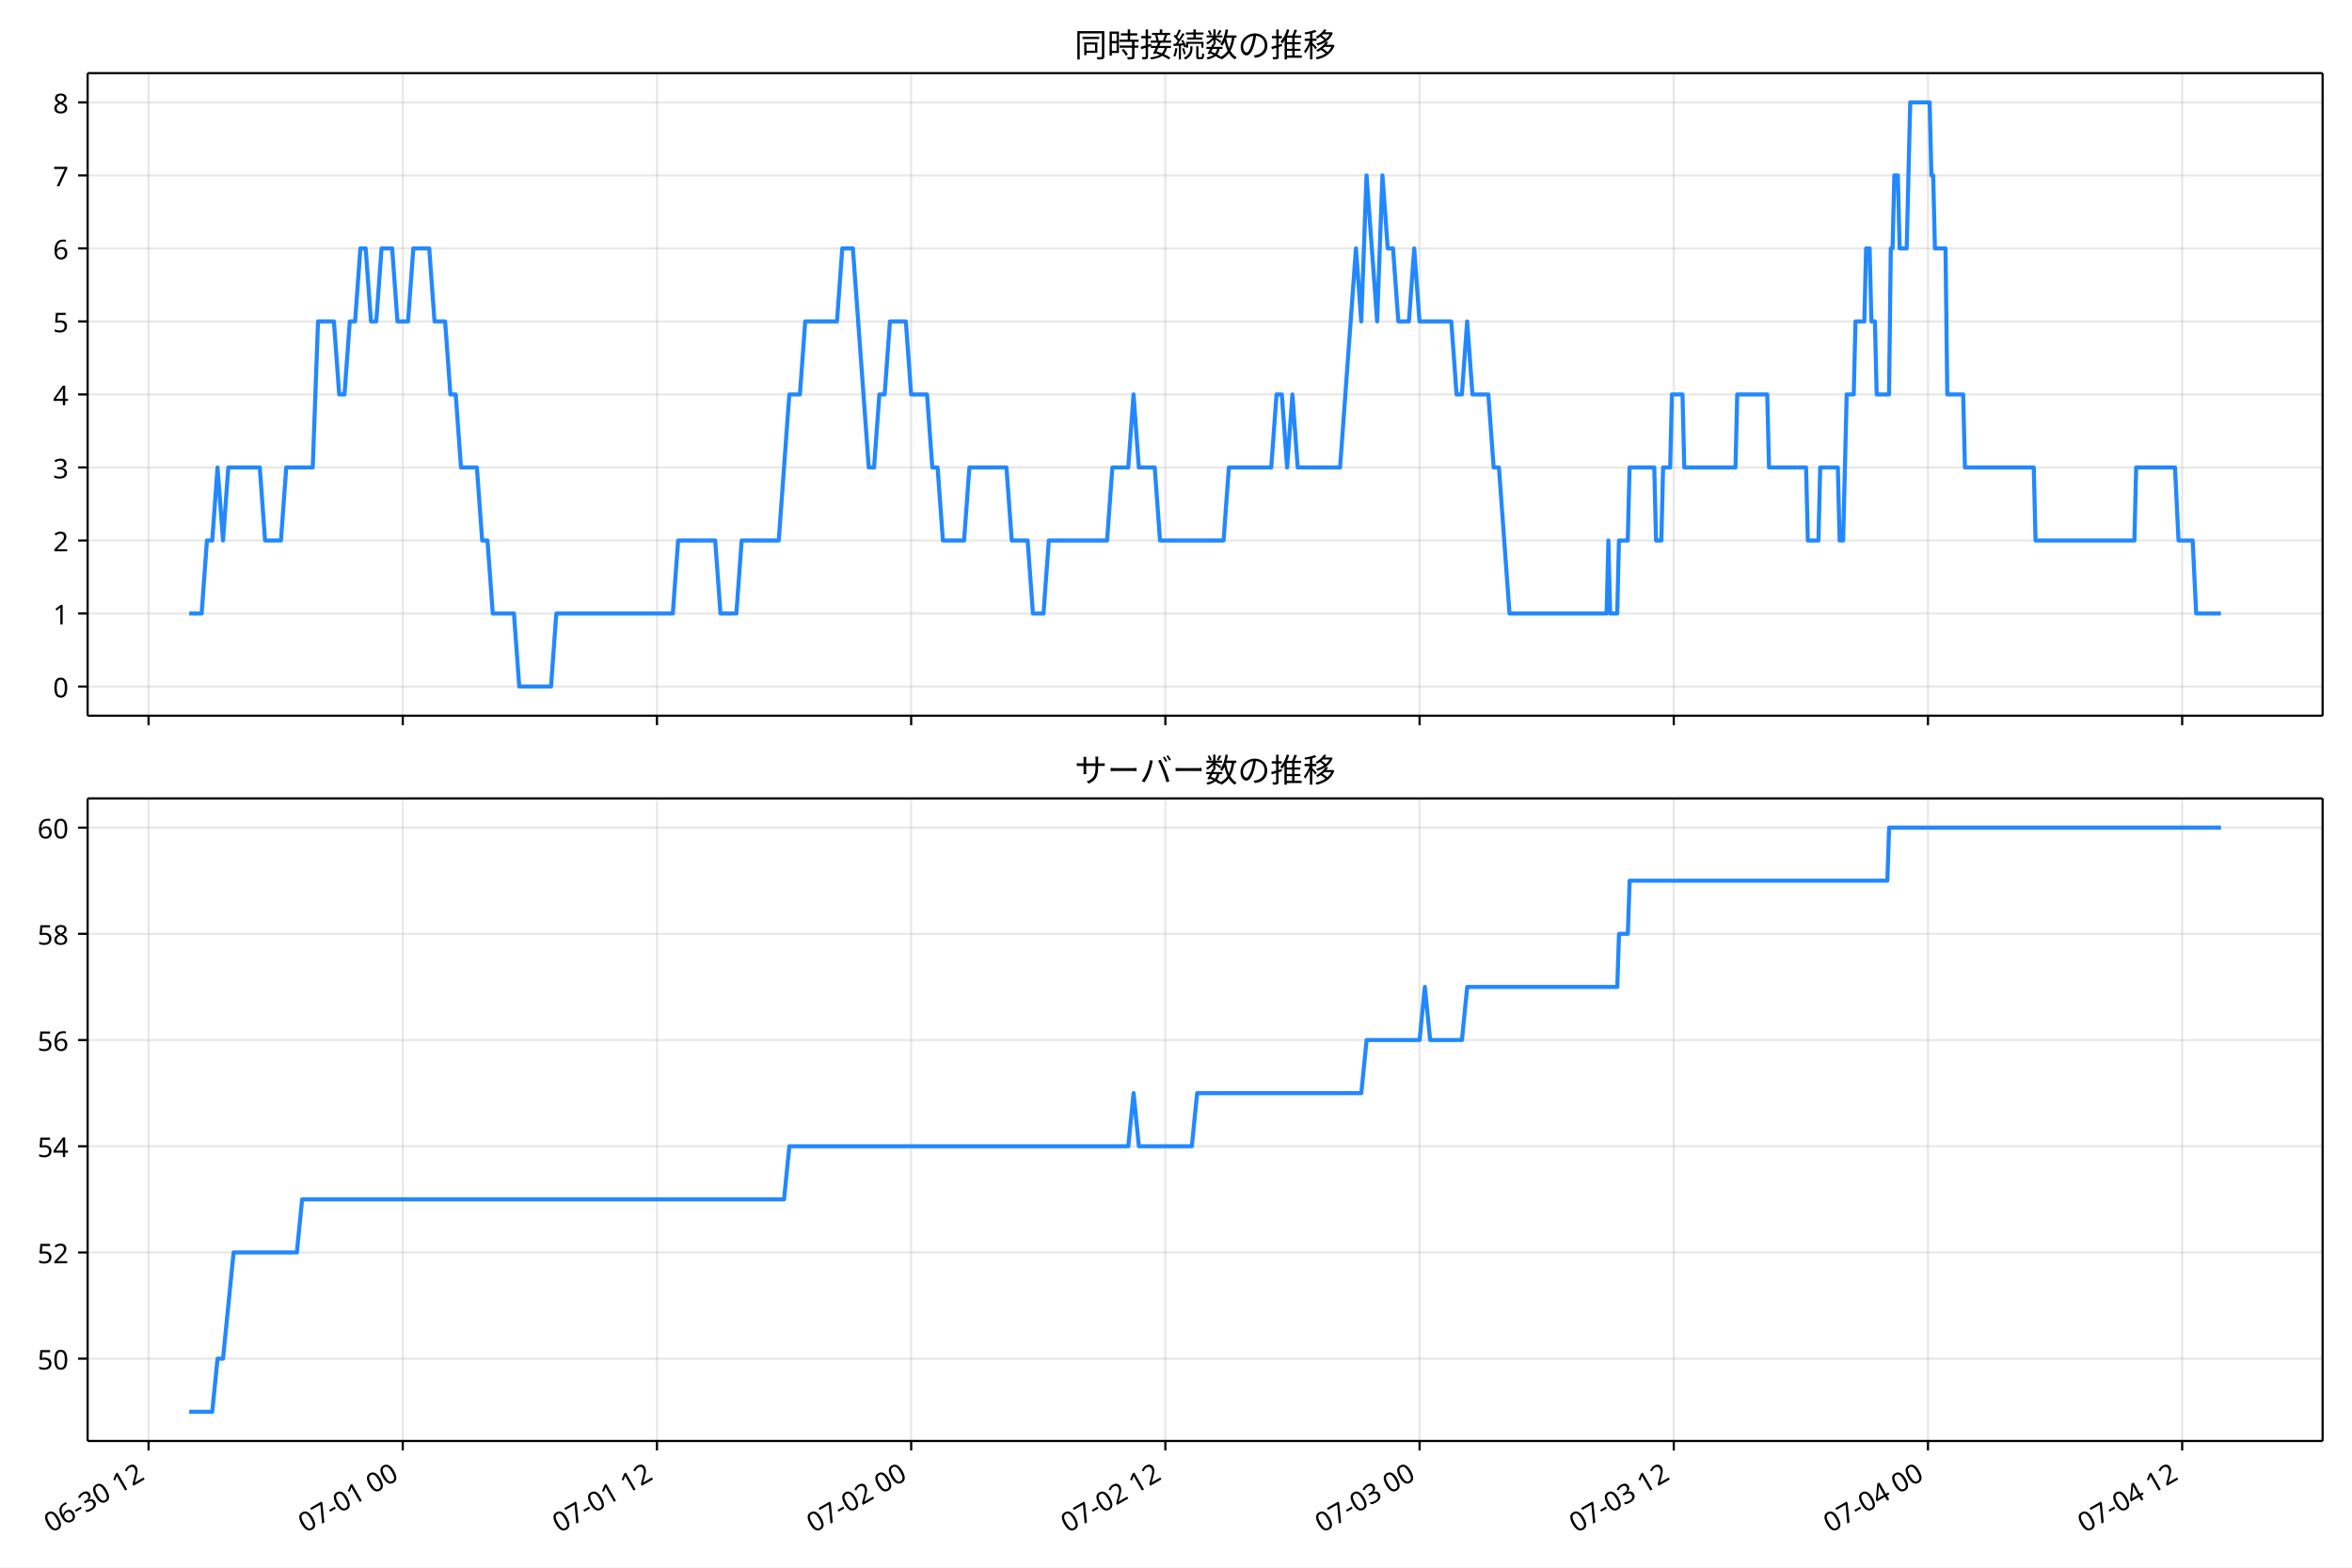
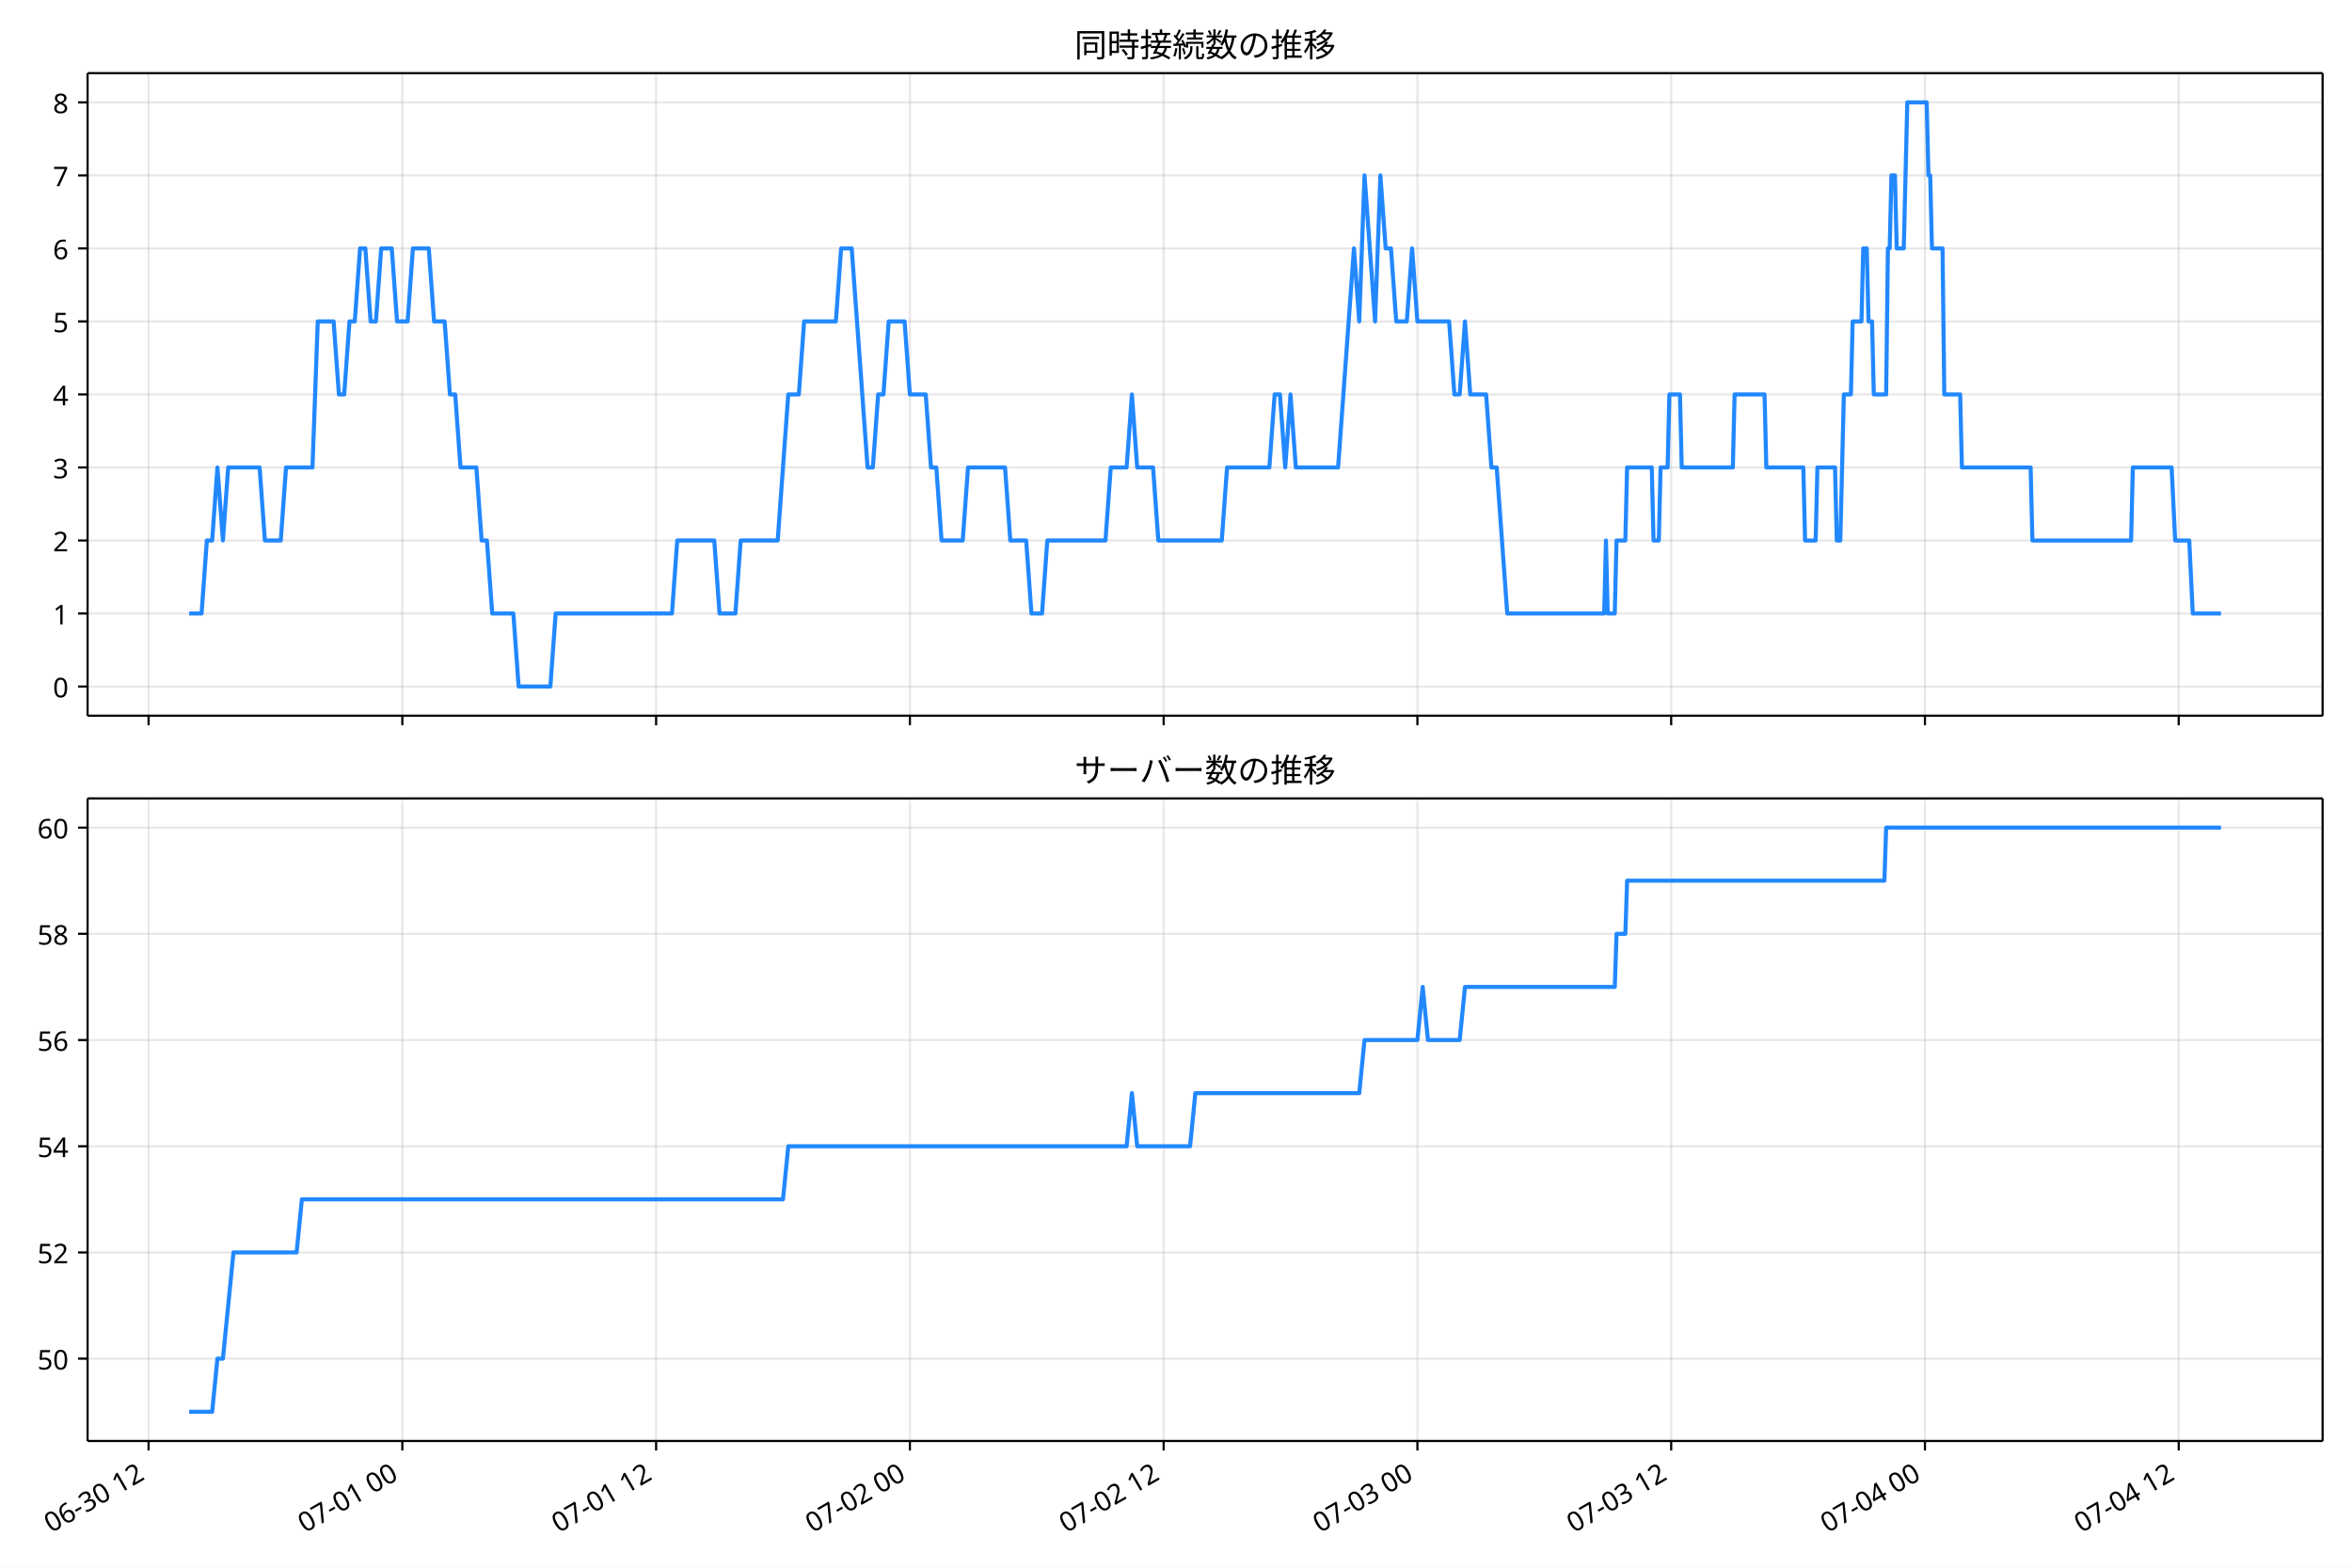
<svg xmlns="http://www.w3.org/2000/svg" xmlns:xlink="http://www.w3.org/1999/xlink" version="1.1" viewBox="0 0 864 576">
  <defs>
    <style type="text/css">*{stroke-linejoin: round; stroke-linecap: butt}</style>
  </defs>
  <g id="e">
    <g id="f">
      <path d="m0 576h864v-576h-864z" fill="#fff" />
    </g>
    <g id="g">
      <g id="h">
-         <path d="m32.19 262.97h821.01v-236.09h-821.01z" fill="#fff" />
+         <path d="m32.169 262.97h821.03v-236.09h-821.03z" fill="#fff" />
      </g>
      <g id="i">
        <g id="j">
          <g id="k">
-             <path d="m54.574 262.97v-236.09" clip-path="url(#a)" fill="none" stroke="#b0b0b0" stroke-linecap="square" stroke-opacity=".3" stroke-width=".8" />
+             <path d="m54.58 262.97v-236.09" clip-path="url(#a)" fill="none" stroke="#b0b0b0" stroke-linecap="square" stroke-opacity=".3" stroke-width=".8" />
          </g>
          <g id="l">
            <defs>
              <path id="b" d="m0 0v3.5" stroke="#000" stroke-width=".8" />
            </defs>
-             <use x="54.574" y="262.973" stroke="#000000" stroke-width=".8" xlink:href="#b" />
+             <use x="54.58" y="262.973" stroke="#000000" stroke-width=".8" xlink:href="#b" />
          </g>
        </g>
        <g id="m">
          <g id="n">
-             <path d="m147.95 262.97v-236.09" clip-path="url(#a)" fill="none" stroke="#b0b0b0" stroke-linecap="square" stroke-opacity=".3" stroke-width=".8" />
+             <path d="m147.8 262.97v-236.09" clip-path="url(#a)" fill="none" stroke="#b0b0b0" stroke-linecap="square" stroke-opacity=".3" stroke-width=".8" />
          </g>
          <g id="o">
-             <use x="147.955" y="262.973" stroke="#000000" stroke-width=".8" xlink:href="#b" />
+             <use x="147.8" y="262.973" stroke="#000000" stroke-width=".8" xlink:href="#b" />
          </g>
        </g>
        <g id="p">
          <g id="q">
-             <path d="m241.33 262.97v-236.09" clip-path="url(#a)" fill="none" stroke="#b0b0b0" stroke-linecap="square" stroke-opacity=".3" stroke-width=".8" />
+             <path d="m241.02 262.97v-236.09" clip-path="url(#a)" fill="none" stroke="#b0b0b0" stroke-linecap="square" stroke-opacity=".3" stroke-width=".8" />
          </g>
          <g id="r">
-             <use x="241.335" y="262.973" stroke="#000000" stroke-width=".8" xlink:href="#b" />
+             <use x="241.021" y="262.973" stroke="#000000" stroke-width=".8" xlink:href="#b" />
          </g>
        </g>
        <g id="s">
          <g id="t">
-             <path d="m334.71 262.97v-236.09" clip-path="url(#a)" fill="none" stroke="#b0b0b0" stroke-linecap="square" stroke-opacity=".3" stroke-width=".8" />
+             <path d="m334.24 262.97v-236.09" clip-path="url(#a)" fill="none" stroke="#b0b0b0" stroke-linecap="square" stroke-opacity=".3" stroke-width=".8" />
          </g>
          <g id="u">
-             <use x="334.715" y="262.973" stroke="#000000" stroke-width=".8" xlink:href="#b" />
+             <use x="334.241" y="262.973" stroke="#000000" stroke-width=".8" xlink:href="#b" />
          </g>
        </g>
        <g id="v">
          <g id="w">
-             <path d="m428.09 262.97v-236.09" clip-path="url(#a)" fill="none" stroke="#b0b0b0" stroke-linecap="square" stroke-opacity=".3" stroke-width=".8" />
+             <path d="m427.46 262.97v-236.09" clip-path="url(#a)" fill="none" stroke="#b0b0b0" stroke-linecap="square" stroke-opacity=".3" stroke-width=".8" />
          </g>
          <g id="x">
-             <use x="428.095" y="262.973" stroke="#000000" stroke-width=".8" xlink:href="#b" />
+             <use x="427.462" y="262.973" stroke="#000000" stroke-width=".8" xlink:href="#b" />
          </g>
        </g>
        <g id="y">
          <g id="z">
-             <path d="m521.47 262.97v-236.09" clip-path="url(#a)" fill="none" stroke="#b0b0b0" stroke-linecap="square" stroke-opacity=".3" stroke-width=".8" />
+             <path d="m520.68 262.97v-236.09" clip-path="url(#a)" fill="none" stroke="#b0b0b0" stroke-linecap="square" stroke-opacity=".3" stroke-width=".8" />
          </g>
          <g id="aa">
-             <use x="521.475" y="262.973" stroke="#000000" stroke-width=".8" xlink:href="#b" />
+             <use x="520.682" y="262.973" stroke="#000000" stroke-width=".8" xlink:href="#b" />
          </g>
        </g>
        <g id="ab">
          <g id="ac">
-             <path d="m614.85 262.97v-236.09" clip-path="url(#a)" fill="none" stroke="#b0b0b0" stroke-linecap="square" stroke-opacity=".3" stroke-width=".8" />
+             <path d="m613.9 262.97v-236.09" clip-path="url(#a)" fill="none" stroke="#b0b0b0" stroke-linecap="square" stroke-opacity=".3" stroke-width=".8" />
          </g>
          <g id="ad">
-             <use x="614.855" y="262.973" stroke="#000000" stroke-width=".8" xlink:href="#b" />
+             <use x="613.903" y="262.973" stroke="#000000" stroke-width=".8" xlink:href="#b" />
          </g>
        </g>
        <g id="ae">
          <g id="af">
-             <path d="m708.23 262.97v-236.09" clip-path="url(#a)" fill="none" stroke="#b0b0b0" stroke-linecap="square" stroke-opacity=".3" stroke-width=".8" />
+             <path d="m707.12 262.97v-236.09" clip-path="url(#a)" fill="none" stroke="#b0b0b0" stroke-linecap="square" stroke-opacity=".3" stroke-width=".8" />
          </g>
          <g id="ag">
-             <use x="708.235" y="262.973" stroke="#000000" stroke-width=".8" xlink:href="#b" />
+             <use x="707.123" y="262.973" stroke="#000000" stroke-width=".8" xlink:href="#b" />
          </g>
        </g>
        <g id="ah">
          <g id="ai">
-             <path d="m801.61 262.97v-236.09" clip-path="url(#a)" fill="none" stroke="#b0b0b0" stroke-linecap="square" stroke-opacity=".3" stroke-width=".8" />
+             <path d="m800.34 262.97v-236.09" clip-path="url(#a)" fill="none" stroke="#b0b0b0" stroke-linecap="square" stroke-opacity=".3" stroke-width=".8" />
          </g>
          <g id="aj">
-             <use x="801.615" y="262.973" stroke="#000000" stroke-width=".8" xlink:href="#b" />
+             <use x="800.344" y="262.973" stroke="#000000" stroke-width=".8" xlink:href="#b" />
          </g>
        </g>
      </g>
      <g id="ak">
        <g id="al">
          <g id="am">
-             <path d="m32.19 252.24h821.01" clip-path="url(#a)" fill="none" stroke="#b0b0b0" stroke-linecap="square" stroke-opacity=".3" stroke-width=".8" />
+             <path d="m32.169 252.24h821.03" clip-path="url(#a)" fill="none" stroke="#b0b0b0" stroke-linecap="square" stroke-opacity=".3" stroke-width=".8" />
          </g>
          <g id="an">
            <defs>
              <path id="d" d="m0 0h-3.5" stroke="#000" stroke-width=".8" />
            </defs>
-             <use x="32.19" y="252.241" stroke="#000000" stroke-width=".8" xlink:href="#d" />
+             <use x="32.169" y="252.241" stroke="#000000" stroke-width=".8" xlink:href="#d" />
          </g>
          <g id="ao">
-             <text transform="rotate(-0 25.19 256.23)" x="25.19" y="256.226" font-family="'Noto Sans JP'" font-size="10px" text-anchor="end">0</text>
+             <text transform="rotate(-0 25.169 256.23)" x="25.169" y="256.226" font-family="'Noto Sans JP'" font-size="10px" text-anchor="end">0</text>
          </g>
        </g>
        <g id="ap">
          <g id="aq">
-             <path d="m32.19 225.41h821.01" clip-path="url(#a)" fill="none" stroke="#b0b0b0" stroke-linecap="square" stroke-opacity=".3" stroke-width=".8" />
+             <path d="m32.169 225.41h821.03" clip-path="url(#a)" fill="none" stroke="#b0b0b0" stroke-linecap="square" stroke-opacity=".3" stroke-width=".8" />
          </g>
          <g id="ar">
-             <use x="32.19" y="225.413" stroke="#000000" stroke-width=".8" xlink:href="#d" />
+             <use x="32.169" y="225.413" stroke="#000000" stroke-width=".8" xlink:href="#d" />
          </g>
          <g id="as">
-             <text transform="rotate(-0 25.19 229.4)" x="25.19" y="229.398" font-family="'Noto Sans JP'" font-size="10px" text-anchor="end">1</text>
+             <text transform="rotate(-0 25.169 229.4)" x="25.169" y="229.398" font-family="'Noto Sans JP'" font-size="10px" text-anchor="end">1</text>
          </g>
        </g>
        <g id="at">
          <g id="au">
-             <path d="m32.19 198.58h821.01" clip-path="url(#a)" fill="none" stroke="#b0b0b0" stroke-linecap="square" stroke-opacity=".3" stroke-width=".8" />
+             <path d="m32.169 198.58h821.03" clip-path="url(#a)" fill="none" stroke="#b0b0b0" stroke-linecap="square" stroke-opacity=".3" stroke-width=".8" />
          </g>
          <g id="av">
-             <use x="32.19" y="198.584" stroke="#000000" stroke-width=".8" xlink:href="#d" />
+             <use x="32.169" y="198.584" stroke="#000000" stroke-width=".8" xlink:href="#d" />
          </g>
          <g id="aw">
-             <text transform="rotate(-0 25.19 202.57)" x="25.19" y="202.569" font-family="'Noto Sans JP'" font-size="10px" text-anchor="end">2</text>
+             <text transform="rotate(-0 25.169 202.57)" x="25.169" y="202.569" font-family="'Noto Sans JP'" font-size="10px" text-anchor="end">2</text>
          </g>
        </g>
        <g id="ax">
          <g id="ay">
-             <path d="m32.19 171.76h821.01" clip-path="url(#a)" fill="none" stroke="#b0b0b0" stroke-linecap="square" stroke-opacity=".3" stroke-width=".8" />
+             <path d="m32.169 171.76h821.03" clip-path="url(#a)" fill="none" stroke="#b0b0b0" stroke-linecap="square" stroke-opacity=".3" stroke-width=".8" />
          </g>
          <g id="az">
-             <use x="32.19" y="171.755" stroke="#000000" stroke-width=".8" xlink:href="#d" />
+             <use x="32.169" y="171.755" stroke="#000000" stroke-width=".8" xlink:href="#d" />
          </g>
          <g id="ba">
-             <text transform="rotate(-0 25.19 175.74)" x="25.19" y="175.74" font-family="'Noto Sans JP'" font-size="10px" text-anchor="end">3</text>
+             <text transform="rotate(-0 25.169 175.74)" x="25.169" y="175.74" font-family="'Noto Sans JP'" font-size="10px" text-anchor="end">3</text>
          </g>
        </g>
        <g id="bb">
          <g id="bc">
-             <path d="m32.19 144.93h821.01" clip-path="url(#a)" fill="none" stroke="#b0b0b0" stroke-linecap="square" stroke-opacity=".3" stroke-width=".8" />
+             <path d="m32.169 144.93h821.03" clip-path="url(#a)" fill="none" stroke="#b0b0b0" stroke-linecap="square" stroke-opacity=".3" stroke-width=".8" />
          </g>
          <g id="bd">
-             <use x="32.19" y="144.926" stroke="#000000" stroke-width=".8" xlink:href="#d" />
+             <use x="32.169" y="144.926" stroke="#000000" stroke-width=".8" xlink:href="#d" />
          </g>
          <g id="be">
-             <text transform="rotate(-0 25.19 148.91)" x="25.19" y="148.912" font-family="'Noto Sans JP'" font-size="10px" text-anchor="end">4</text>
+             <text transform="rotate(-0 25.169 148.91)" x="25.169" y="148.912" font-family="'Noto Sans JP'" font-size="10px" text-anchor="end">4</text>
          </g>
        </g>
        <g id="bf">
          <g id="bg">
-             <path d="m32.19 118.1h821.01" clip-path="url(#a)" fill="none" stroke="#b0b0b0" stroke-linecap="square" stroke-opacity=".3" stroke-width=".8" />
+             <path d="m32.169 118.1h821.03" clip-path="url(#a)" fill="none" stroke="#b0b0b0" stroke-linecap="square" stroke-opacity=".3" stroke-width=".8" />
          </g>
          <g id="bh">
-             <use x="32.19" y="118.098" stroke="#000000" stroke-width=".8" xlink:href="#d" />
+             <use x="32.169" y="118.098" stroke="#000000" stroke-width=".8" xlink:href="#d" />
          </g>
          <g id="bi">
-             <text transform="rotate(-0 25.19 122.08)" x="25.19" y="122.083" font-family="'Noto Sans JP'" font-size="10px" text-anchor="end">5</text>
+             <text transform="rotate(-0 25.169 122.08)" x="25.169" y="122.083" font-family="'Noto Sans JP'" font-size="10px" text-anchor="end">5</text>
          </g>
        </g>
        <g id="bj">
          <g id="bk">
-             <path d="m32.19 91.269h821.01" clip-path="url(#a)" fill="none" stroke="#b0b0b0" stroke-linecap="square" stroke-opacity=".3" stroke-width=".8" />
+             <path d="m32.169 91.269h821.03" clip-path="url(#a)" fill="none" stroke="#b0b0b0" stroke-linecap="square" stroke-opacity=".3" stroke-width=".8" />
          </g>
          <g id="bl">
-             <use x="32.19" y="91.269" stroke="#000000" stroke-width=".8" xlink:href="#d" />
+             <use x="32.169" y="91.269" stroke="#000000" stroke-width=".8" xlink:href="#d" />
          </g>
          <g id="bm">
-             <text transform="rotate(-0 25.19 95.254)" x="25.19" y="95.254" font-family="'Noto Sans JP'" font-size="10px" text-anchor="end">6</text>
+             <text transform="rotate(-0 25.169 95.254)" x="25.169" y="95.254" font-family="'Noto Sans JP'" font-size="10px" text-anchor="end">6</text>
          </g>
        </g>
        <g id="bn">
          <g id="bo">
-             <path d="m32.19 64.44h821.01" clip-path="url(#a)" fill="none" stroke="#b0b0b0" stroke-linecap="square" stroke-opacity=".3" stroke-width=".8" />
+             <path d="m32.169 64.44h821.03" clip-path="url(#a)" fill="none" stroke="#b0b0b0" stroke-linecap="square" stroke-opacity=".3" stroke-width=".8" />
          </g>
          <g id="bp">
-             <use x="32.19" y="64.44" stroke="#000000" stroke-width=".8" xlink:href="#d" />
+             <use x="32.169" y="64.44" stroke="#000000" stroke-width=".8" xlink:href="#d" />
          </g>
          <g id="bq">
-             <text transform="rotate(-0 25.19 68.425)" x="25.19" y="68.425" font-family="'Noto Sans JP'" font-size="10px" text-anchor="end">7</text>
+             <text transform="rotate(-0 25.169 68.425)" x="25.169" y="68.425" font-family="'Noto Sans JP'" font-size="10px" text-anchor="end">7</text>
          </g>
        </g>
        <g id="br">
          <g id="bs">
-             <path d="m32.19 37.611h821.01" clip-path="url(#a)" fill="none" stroke="#b0b0b0" stroke-linecap="square" stroke-opacity=".3" stroke-width=".8" />
+             <path d="m32.169 37.611h821.03" clip-path="url(#a)" fill="none" stroke="#b0b0b0" stroke-linecap="square" stroke-opacity=".3" stroke-width=".8" />
          </g>
          <g id="bt">
-             <use x="32.19" y="37.611" stroke="#000000" stroke-width=".8" xlink:href="#d" />
+             <use x="32.169" y="37.611" stroke="#000000" stroke-width=".8" xlink:href="#d" />
          </g>
          <g id="bu">
-             <text transform="rotate(-0 25.19 41.597)" x="25.19" y="41.597" font-family="'Noto Sans JP'" font-size="10px" text-anchor="end">8</text>
+             <text transform="rotate(-0 25.169 41.597)" x="25.169" y="41.597" font-family="'Noto Sans JP'" font-size="10px" text-anchor="end">8</text>
          </g>
        </g>
      </g>
      <g id="bv">
-         <path d="m69.509 225.41h4.567l1.941-26.829h1.952l1.941-26.829 2.017 26.829 1.937-26.829h11.564l1.945 26.829h5.836l1.945-26.829h9.727l1.945-53.657h5.836l1.945 26.829h1.945l1.945-26.829h1.945l1.945-26.829h1.945l1.945 26.829h1.945l1.945-26.829h3.891l1.945 26.829h3.891l1.945-26.829h5.836l1.945 26.829h3.891l1.945 26.829h1.945l1.945 26.829h5.836l1.945 26.829h1.945l1.945 26.829h7.782l1.945 26.829h11.673l1.945-26.829h42.799l1.945-26.829h13.618l1.945 26.829h5.836l1.945-26.829h13.618l3.891-53.657h3.891l1.945-26.829h11.673l1.945-26.829h3.891l5.836 80.486h1.945l1.945-26.829h1.945l1.945-26.829h5.836l1.945 26.829h5.836l1.945 26.829h1.945l1.945 26.829h7.782l1.945-26.829h13.618l1.945 26.829h5.836l1.945 26.829h3.891l1.945-26.829h21.4l1.945-26.829h5.836l1.945-26.829 1.945 26.829h5.836l1.945 26.829h23.345l1.945-26.829h15.563l1.945-26.829h1.945l1.945 26.829 1.945-26.829 1.945 26.829h15.563l5.836-80.486 1.945 26.829 1.945-53.657 3.891 53.657 1.945-53.657 1.945 26.829h1.945l1.945 26.829h3.891l1.945-26.829 1.945 26.829h11.673l1.945 26.829h1.945l1.945-26.829 1.945 26.829h5.836l1.945 26.829h1.945l3.891 53.657h35.666l.648-26.829.648 26.829h2.594l.648-26.829h3.242l.648-26.829h9.079l.648 26.829h1.945l.648-26.829h2.594l.648-26.829h3.891l.648 26.829h18.806l.648-26.829h11.024l.648 26.829h13.618l.648 26.829h3.891l.648-26.829h6.485l.648 26.829h1.297l1.297-53.657h2.594l.648-26.829h3.242l.648-26.829h1.297l.648 26.829h1.297l.648 26.829h4.539l.648-53.657h.648l.648-26.829h1.297l.648 26.829h2.594l1.297-53.657h7.133l.648 26.829h.648l.648 26.829h3.891l.648 53.657h5.836l.648 26.829h25.29l.648 26.829h36.314l.648-26.829h14.266l1.297 26.829h5.188l1.297 26.829h9.079v0" clip-path="url(#a)" fill="none" stroke="#28f" stroke-linecap="square" stroke-width="1.5" />
+         <path d="m69.489 225.41h4.56l1.938-26.829h1.949l1.938-26.829 2.013 26.829 1.933-26.829h11.545l1.942 26.829h5.826l1.942-26.829h9.71l1.942-53.657h5.826l1.942 26.829h1.942l1.942-26.829h1.942l1.942-26.829h1.942l1.942 26.829h1.942l1.942-26.829h3.884l1.942 26.829h3.884l1.942-26.829h5.826l1.942 26.829h3.884l1.942 26.829h1.942l1.942 26.829h5.826l1.942 26.829h1.942l1.942 26.829h7.768l1.942 26.829h11.653l1.942-26.829h42.726l1.942-26.829h13.595l1.942 26.829h5.826l1.942-26.829h13.595l3.884-53.657h3.884l1.942-26.829h11.653l1.942-26.829h3.884l5.826 80.486h1.942l1.942-26.829h1.942l1.942-26.829h5.826l1.942 26.829h5.826l1.942 26.829h1.942l1.942 26.829h7.768l1.942-26.829h13.595l1.942 26.829h5.826l1.942 26.829h3.884l1.942-26.829h21.363l1.942-26.829h5.826l1.942-26.829 1.942 26.829h5.826l1.942 26.829h23.305l1.942-26.829h15.537l1.942-26.829h1.942l1.942 26.829 1.942-26.829 1.942 26.829h15.537l5.826-80.486 1.942 26.829 1.942-53.657 3.884 53.657 1.942-53.657 1.942 26.829h1.942l1.942 26.829h3.884l1.942-26.829 1.942 26.829h11.653l1.942 26.829h1.942l1.942-26.829 1.942 26.829h5.826l1.942 26.829h1.942l3.884 53.657h35.605l.647-26.829.647 26.829h2.59l.647-26.829h3.237l.647-26.829h9.063l.647 26.829h1.942l.647-26.829h2.59l.647-26.829h3.884l.647 26.829h18.774l.647-26.829h11.005l.647 26.829h13.595l.647 26.829h3.884l.647-26.829h6.474l.647 26.829h1.295l1.295-53.657h2.59l.647-26.829h3.237l.647-26.829h1.295l.647 26.829h1.295l.647 26.829h4.532l.647-53.657h.647l.647-26.829h1.295l.647 26.829h2.59l1.295-53.657h7.121l.647 26.829h.647l.647 26.829h3.884l.647 53.657h5.826l.647 26.829h25.247l.647 26.829h36.252l.647-26.829h14.242l1.295 26.829h5.179l1.295 26.829h10.358v0" clip-path="url(#a)" fill="none" stroke="#28f" stroke-linecap="square" stroke-width="1.5" />
      </g>
      <g id="bw">
-         <path d="m32.19 262.97v-236.09" fill="none" stroke="#000" stroke-linecap="square" stroke-width=".8" />
+         <path d="m32.169 262.97v-236.09" fill="none" stroke="#000" stroke-linecap="square" stroke-width=".8" />
      </g>
      <g id="bx">
        <path d="m853.2 262.97v-236.09" fill="none" stroke="#000" stroke-linecap="square" stroke-width=".8" />
      </g>
      <g id="by">
-         <path d="m32.19 262.97h821.01" fill="none" stroke="#000" stroke-linecap="square" stroke-width=".8" />
+         <path d="m32.169 262.97h821.03" fill="none" stroke="#000" stroke-linecap="square" stroke-width=".8" />
      </g>
      <g id="bz">
-         <path d="m32.19 26.88h821.01" fill="none" stroke="#000" stroke-linecap="square" stroke-width=".8" />
+         <path d="m32.169 26.88h821.03" fill="none" stroke="#000" stroke-linecap="square" stroke-width=".8" />
      </g>
      <g id="ca">
-         <text transform="rotate(-0 442.7 20.88)" x="442.695" y="20.88" font-family="'Noto Sans JP'" font-size="12px" text-anchor="middle">同時接続数の推移</text>
+         <text transform="rotate(-0 442.68 20.88)" x="442.685" y="20.88" font-family="'Noto Sans JP'" font-size="12px" text-anchor="middle">同時接続数の推移</text>
      </g>
    </g>
    <g id="cb">
      <g id="cc">
-         <path d="m32.19 529.45h821.01v-236.09h-821.01z" fill="#fff" />
+         <path d="m32.169 529.45h821.03v-236.09h-821.03z" fill="#fff" />
      </g>
      <g id="cd">
        <g id="ce">
          <g id="cf">
-             <path d="m54.574 529.45v-236.09" clip-path="url(#c)" fill="none" stroke="#b0b0b0" stroke-linecap="square" stroke-opacity=".3" stroke-width=".8" />
+             <path d="m54.58 529.45v-236.09" clip-path="url(#c)" fill="none" stroke="#b0b0b0" stroke-linecap="square" stroke-opacity=".3" stroke-width=".8" />
          </g>
          <g id="cg">
-             <use x="54.574" y="529.445" stroke="#000000" stroke-width=".8" xlink:href="#b" />
+             <use x="54.58" y="529.445" stroke="#000000" stroke-width=".8" xlink:href="#b" />
          </g>
          <g id="ch">
-             <text transform="translate(18.801 563.36) rotate(-30)" font-family="'Noto Sans JP'" font-size="10px">06-30 12</text>
+             <text transform="translate(18.806 563.36) rotate(-30)" font-family="'Noto Sans JP'" font-size="10px">06-30 12</text>
          </g>
        </g>
        <g id="ci">
          <g id="cj">
-             <path d="m147.95 529.45v-236.09" clip-path="url(#c)" fill="none" stroke="#b0b0b0" stroke-linecap="square" stroke-opacity=".3" stroke-width=".8" />
+             <path d="m147.8 529.45v-236.09" clip-path="url(#c)" fill="none" stroke="#b0b0b0" stroke-linecap="square" stroke-opacity=".3" stroke-width=".8" />
          </g>
          <g id="ck">
-             <use x="147.955" y="529.445" stroke="#000000" stroke-width=".8" xlink:href="#b" />
+             <use x="147.8" y="529.445" stroke="#000000" stroke-width=".8" xlink:href="#b" />
          </g>
          <g id="cl">
-             <text transform="translate(112.18 563.36) rotate(-30)" font-family="'Noto Sans JP'" font-size="10px">07-01 00</text>
+             <text transform="translate(112.03 563.36) rotate(-30)" font-family="'Noto Sans JP'" font-size="10px">07-01 00</text>
          </g>
        </g>
        <g id="cm">
          <g id="cn">
-             <path d="m241.33 529.45v-236.09" clip-path="url(#c)" fill="none" stroke="#b0b0b0" stroke-linecap="square" stroke-opacity=".3" stroke-width=".8" />
+             <path d="m241.02 529.45v-236.09" clip-path="url(#c)" fill="none" stroke="#b0b0b0" stroke-linecap="square" stroke-opacity=".3" stroke-width=".8" />
          </g>
          <g id="co">
-             <use x="241.335" y="529.445" stroke="#000000" stroke-width=".8" xlink:href="#b" />
+             <use x="241.021" y="529.445" stroke="#000000" stroke-width=".8" xlink:href="#b" />
          </g>
          <g id="cp">
-             <text transform="translate(205.56 563.36) rotate(-30)" font-family="'Noto Sans JP'" font-size="10px">07-01 12</text>
+             <text transform="translate(205.25 563.36) rotate(-30)" font-family="'Noto Sans JP'" font-size="10px">07-01 12</text>
          </g>
        </g>
        <g id="cq">
          <g id="cr">
-             <path d="m334.71 529.45v-236.09" clip-path="url(#c)" fill="none" stroke="#b0b0b0" stroke-linecap="square" stroke-opacity=".3" stroke-width=".8" />
+             <path d="m334.24 529.45v-236.09" clip-path="url(#c)" fill="none" stroke="#b0b0b0" stroke-linecap="square" stroke-opacity=".3" stroke-width=".8" />
          </g>
          <g id="cs">
-             <use x="334.715" y="529.445" stroke="#000000" stroke-width=".8" xlink:href="#b" />
+             <use x="334.241" y="529.445" stroke="#000000" stroke-width=".8" xlink:href="#b" />
          </g>
          <g id="ct">
-             <text transform="translate(298.94 563.36) rotate(-30)" font-family="'Noto Sans JP'" font-size="10px">07-02 00</text>
+             <text transform="translate(298.47 563.36) rotate(-30)" font-family="'Noto Sans JP'" font-size="10px">07-02 00</text>
          </g>
        </g>
        <g id="cu">
          <g id="cv">
-             <path d="m428.09 529.45v-236.09" clip-path="url(#c)" fill="none" stroke="#b0b0b0" stroke-linecap="square" stroke-opacity=".3" stroke-width=".8" />
+             <path d="m427.46 529.45v-236.09" clip-path="url(#c)" fill="none" stroke="#b0b0b0" stroke-linecap="square" stroke-opacity=".3" stroke-width=".8" />
          </g>
          <g id="cw">
-             <use x="428.095" y="529.445" stroke="#000000" stroke-width=".8" xlink:href="#b" />
+             <use x="427.462" y="529.445" stroke="#000000" stroke-width=".8" xlink:href="#b" />
          </g>
          <g id="cx">
-             <text transform="translate(392.32 563.36) rotate(-30)" font-family="'Noto Sans JP'" font-size="10px">07-02 12</text>
+             <text transform="translate(391.69 563.36) rotate(-30)" font-family="'Noto Sans JP'" font-size="10px">07-02 12</text>
          </g>
        </g>
        <g id="cy">
          <g id="cz">
-             <path d="m521.47 529.45v-236.09" clip-path="url(#c)" fill="none" stroke="#b0b0b0" stroke-linecap="square" stroke-opacity=".3" stroke-width=".8" />
+             <path d="m520.68 529.45v-236.09" clip-path="url(#c)" fill="none" stroke="#b0b0b0" stroke-linecap="square" stroke-opacity=".3" stroke-width=".8" />
          </g>
          <g id="da">
-             <use x="521.475" y="529.445" stroke="#000000" stroke-width=".8" xlink:href="#b" />
+             <use x="520.682" y="529.445" stroke="#000000" stroke-width=".8" xlink:href="#b" />
          </g>
          <g id="db">
-             <text transform="translate(485.7 563.36) rotate(-30)" font-family="'Noto Sans JP'" font-size="10px">07-03 00</text>
+             <text transform="translate(484.91 563.36) rotate(-30)" font-family="'Noto Sans JP'" font-size="10px">07-03 00</text>
          </g>
        </g>
        <g id="dc">
          <g id="dd">
-             <path d="m614.85 529.45v-236.09" clip-path="url(#c)" fill="none" stroke="#b0b0b0" stroke-linecap="square" stroke-opacity=".3" stroke-width=".8" />
+             <path d="m613.9 529.45v-236.09" clip-path="url(#c)" fill="none" stroke="#b0b0b0" stroke-linecap="square" stroke-opacity=".3" stroke-width=".8" />
          </g>
          <g id="de">
-             <use x="614.855" y="529.445" stroke="#000000" stroke-width=".8" xlink:href="#b" />
+             <use x="613.903" y="529.445" stroke="#000000" stroke-width=".8" xlink:href="#b" />
          </g>
          <g id="df">
-             <text transform="translate(579.08 563.36) rotate(-30)" font-family="'Noto Sans JP'" font-size="10px">07-03 12</text>
+             <text transform="translate(578.13 563.36) rotate(-30)" font-family="'Noto Sans JP'" font-size="10px">07-03 12</text>
          </g>
        </g>
        <g id="dg">
          <g id="dh">
-             <path d="m708.23 529.45v-236.09" clip-path="url(#c)" fill="none" stroke="#b0b0b0" stroke-linecap="square" stroke-opacity=".3" stroke-width=".8" />
+             <path d="m707.12 529.45v-236.09" clip-path="url(#c)" fill="none" stroke="#b0b0b0" stroke-linecap="square" stroke-opacity=".3" stroke-width=".8" />
          </g>
          <g id="di">
-             <use x="708.235" y="529.445" stroke="#000000" stroke-width=".8" xlink:href="#b" />
+             <use x="707.123" y="529.445" stroke="#000000" stroke-width=".8" xlink:href="#b" />
          </g>
          <g id="dj">
-             <text transform="translate(672.46 563.36) rotate(-30)" font-family="'Noto Sans JP'" font-size="10px">07-04 00</text>
+             <text transform="translate(671.35 563.36) rotate(-30)" font-family="'Noto Sans JP'" font-size="10px">07-04 00</text>
          </g>
        </g>
        <g id="dk">
          <g id="dl">
-             <path d="m801.61 529.45v-236.09" clip-path="url(#c)" fill="none" stroke="#b0b0b0" stroke-linecap="square" stroke-opacity=".3" stroke-width=".8" />
+             <path d="m800.34 529.45v-236.09" clip-path="url(#c)" fill="none" stroke="#b0b0b0" stroke-linecap="square" stroke-opacity=".3" stroke-width=".8" />
          </g>
          <g id="dm">
-             <use x="801.615" y="529.445" stroke="#000000" stroke-width=".8" xlink:href="#b" />
+             <use x="800.344" y="529.445" stroke="#000000" stroke-width=".8" xlink:href="#b" />
          </g>
          <g id="dn">
-             <text transform="translate(765.84 563.36) rotate(-30)" font-family="'Noto Sans JP'" font-size="10px">07-04 12</text>
+             <text transform="translate(764.57 563.36) rotate(-30)" font-family="'Noto Sans JP'" font-size="10px">07-04 12</text>
          </g>
        </g>
      </g>
      <g id="do">
        <g id="dp">
          <g id="dq">
-             <path d="m32.19 499.2h821.01" clip-path="url(#c)" fill="none" stroke="#b0b0b0" stroke-linecap="square" stroke-opacity=".3" stroke-width=".8" />
+             <path d="m32.169 499.2h821.03" clip-path="url(#c)" fill="none" stroke="#b0b0b0" stroke-linecap="square" stroke-opacity=".3" stroke-width=".8" />
          </g>
          <g id="dr">
-             <use x="32.19" y="499.202" stroke="#000000" stroke-width=".8" xlink:href="#d" />
+             <use x="32.169" y="499.202" stroke="#000000" stroke-width=".8" xlink:href="#d" />
          </g>
          <g id="ds">
-             <text transform="rotate(-0 25.19 503.19)" x="25.19" y="503.187" font-family="'Noto Sans JP'" font-size="10px" text-anchor="end">50</text>
+             <text transform="rotate(-0 25.169 503.19)" x="25.169" y="503.187" font-family="'Noto Sans JP'" font-size="10px" text-anchor="end">50</text>
          </g>
        </g>
        <g id="dt">
          <g id="du">
-             <path d="m32.19 460.18h821.01" clip-path="url(#c)" fill="none" stroke="#b0b0b0" stroke-linecap="square" stroke-opacity=".3" stroke-width=".8" />
+             <path d="m32.169 460.18h821.03" clip-path="url(#c)" fill="none" stroke="#b0b0b0" stroke-linecap="square" stroke-opacity=".3" stroke-width=".8" />
          </g>
          <g id="dv">
-             <use x="32.19" y="460.179" stroke="#000000" stroke-width=".8" xlink:href="#d" />
+             <use x="32.169" y="460.179" stroke="#000000" stroke-width=".8" xlink:href="#d" />
          </g>
          <g id="dw">
-             <text transform="rotate(-0 25.19 464.16)" x="25.19" y="464.164" font-family="'Noto Sans JP'" font-size="10px" text-anchor="end">52</text>
+             <text transform="rotate(-0 25.169 464.16)" x="25.169" y="464.164" font-family="'Noto Sans JP'" font-size="10px" text-anchor="end">52</text>
          </g>
        </g>
        <g id="dx">
          <g id="dy">
-             <path d="m32.19 421.15h821.01" clip-path="url(#c)" fill="none" stroke="#b0b0b0" stroke-linecap="square" stroke-opacity=".3" stroke-width=".8" />
+             <path d="m32.169 421.15h821.03" clip-path="url(#c)" fill="none" stroke="#b0b0b0" stroke-linecap="square" stroke-opacity=".3" stroke-width=".8" />
          </g>
          <g id="dz">
-             <use x="32.19" y="421.155" stroke="#000000" stroke-width=".8" xlink:href="#d" />
+             <use x="32.169" y="421.155" stroke="#000000" stroke-width=".8" xlink:href="#d" />
          </g>
          <g id="ea">
-             <text transform="rotate(-0 25.19 425.14)" x="25.19" y="425.14" font-family="'Noto Sans JP'" font-size="10px" text-anchor="end">54</text>
+             <text transform="rotate(-0 25.169 425.14)" x="25.169" y="425.14" font-family="'Noto Sans JP'" font-size="10px" text-anchor="end">54</text>
          </g>
        </g>
        <g id="eb">
          <g id="ec">
-             <path d="m32.19 382.13h821.01" clip-path="url(#c)" fill="none" stroke="#b0b0b0" stroke-linecap="square" stroke-opacity=".3" stroke-width=".8" />
+             <path d="m32.169 382.13h821.03" clip-path="url(#c)" fill="none" stroke="#b0b0b0" stroke-linecap="square" stroke-opacity=".3" stroke-width=".8" />
          </g>
          <g id="ed">
-             <use x="32.19" y="382.131" stroke="#000000" stroke-width=".8" xlink:href="#d" />
+             <use x="32.169" y="382.131" stroke="#000000" stroke-width=".8" xlink:href="#d" />
          </g>
          <g id="ee">
-             <text transform="rotate(-0 25.19 386.12)" x="25.19" y="386.117" font-family="'Noto Sans JP'" font-size="10px" text-anchor="end">56</text>
+             <text transform="rotate(-0 25.169 386.12)" x="25.169" y="386.117" font-family="'Noto Sans JP'" font-size="10px" text-anchor="end">56</text>
          </g>
        </g>
        <g id="ef">
          <g id="eg">
-             <path d="m32.19 343.11h821.01" clip-path="url(#c)" fill="none" stroke="#b0b0b0" stroke-linecap="square" stroke-opacity=".3" stroke-width=".8" />
+             <path d="m32.169 343.11h821.03" clip-path="url(#c)" fill="none" stroke="#b0b0b0" stroke-linecap="square" stroke-opacity=".3" stroke-width=".8" />
          </g>
          <g id="eh">
-             <use x="32.19" y="343.108" stroke="#000000" stroke-width=".8" xlink:href="#d" />
+             <use x="32.169" y="343.108" stroke="#000000" stroke-width=".8" xlink:href="#d" />
          </g>
          <g id="ei">
-             <text transform="rotate(-0 25.19 347.09)" x="25.19" y="347.093" font-family="'Noto Sans JP'" font-size="10px" text-anchor="end">58</text>
+             <text transform="rotate(-0 25.169 347.09)" x="25.169" y="347.093" font-family="'Noto Sans JP'" font-size="10px" text-anchor="end">58</text>
          </g>
        </g>
        <g id="ej">
          <g id="ek">
-             <path d="m32.19 304.08h821.01" clip-path="url(#c)" fill="none" stroke="#b0b0b0" stroke-linecap="square" stroke-opacity=".3" stroke-width=".8" />
+             <path d="m32.169 304.08h821.03" clip-path="url(#c)" fill="none" stroke="#b0b0b0" stroke-linecap="square" stroke-opacity=".3" stroke-width=".8" />
          </g>
          <g id="el">
-             <use x="32.19" y="304.084" stroke="#000000" stroke-width=".8" xlink:href="#d" />
+             <use x="32.169" y="304.084" stroke="#000000" stroke-width=".8" xlink:href="#d" />
          </g>
          <g id="em">
-             <text transform="rotate(-0 25.19 308.07)" x="25.19" y="308.069" font-family="'Noto Sans JP'" font-size="10px" text-anchor="end">60</text>
+             <text transform="rotate(-0 25.169 308.07)" x="25.169" y="308.069" font-family="'Noto Sans JP'" font-size="10px" text-anchor="end">60</text>
          </g>
        </g>
      </g>
      <g id="en">
-         <path d="m69.509 518.71h8.46l1.941-19.512h2.017l3.886-39.024h23.233l1.945-19.512h177.03l1.945-19.512h124.51l1.945-19.512 1.945 19.512h19.454l1.945-19.512h60.308l1.945-19.512h19.454l1.945-19.512 1.945 19.512h11.673l1.945-19.512h55.12l.648-19.512h3.242l.648-19.512h94.677l.648-19.512h121.91v0" clip-path="url(#c)" fill="none" stroke="#28f" stroke-linecap="square" stroke-width="1.5" />
+         <path d="m69.489 518.71h8.446l1.938-19.512h2.013l3.88-39.024h23.193l1.942-19.512h176.73l1.942-19.512h124.29l1.942-19.512 1.942 19.512h19.421l1.942-19.512h60.205l1.942-19.512h19.421l1.942-19.512 1.942 19.512h11.653l1.942-19.512h55.026l.647-19.512h3.237l.647-19.512h94.515l.647-19.512h123v0" clip-path="url(#c)" fill="none" stroke="#28f" stroke-linecap="square" stroke-width="1.5" />
      </g>
      <g id="eo">
-         <path d="m32.19 529.45v-236.09" fill="none" stroke="#000" stroke-linecap="square" stroke-width=".8" />
+         <path d="m32.169 529.45v-236.09" fill="none" stroke="#000" stroke-linecap="square" stroke-width=".8" />
      </g>
      <g id="ep">
        <path d="m853.2 529.45v-236.09" fill="none" stroke="#000" stroke-linecap="square" stroke-width=".8" />
      </g>
      <g id="eq">
-         <path d="m32.19 529.45h821.01" fill="none" stroke="#000" stroke-linecap="square" stroke-width=".8" />
+         <path d="m32.169 529.45h821.03" fill="none" stroke="#000" stroke-linecap="square" stroke-width=".8" />
      </g>
      <g id="er">
-         <path d="m32.19 293.35h821.01" fill="none" stroke="#000" stroke-linecap="square" stroke-width=".8" />
+         <path d="m32.169 293.35h821.03" fill="none" stroke="#000" stroke-linecap="square" stroke-width=".8" />
      </g>
      <g id="es">
-         <text transform="rotate(-0 442.7 287.35)" x="442.695" y="287.353" font-family="'Noto Sans JP'" font-size="12px" text-anchor="middle">サーバー数の推移</text>
+         <text transform="rotate(-0 442.68 287.35)" x="442.685" y="287.353" font-family="'Noto Sans JP'" font-size="12px" text-anchor="middle">サーバー数の推移</text>
      </g>
    </g>
  </g>
  <defs>
    <clipPath id="a">
-       <rect x="32.19" y="26.88" width="821.01" height="236.09" />
+       <rect x="32.169" y="26.88" width="821.03" height="236.09" />
    </clipPath>
    <clipPath id="c">
-       <rect x="32.19" y="293.35" width="821.01" height="236.09" />
+       <rect x="32.169" y="293.35" width="821.03" height="236.09" />
    </clipPath>
  </defs>
</svg>
